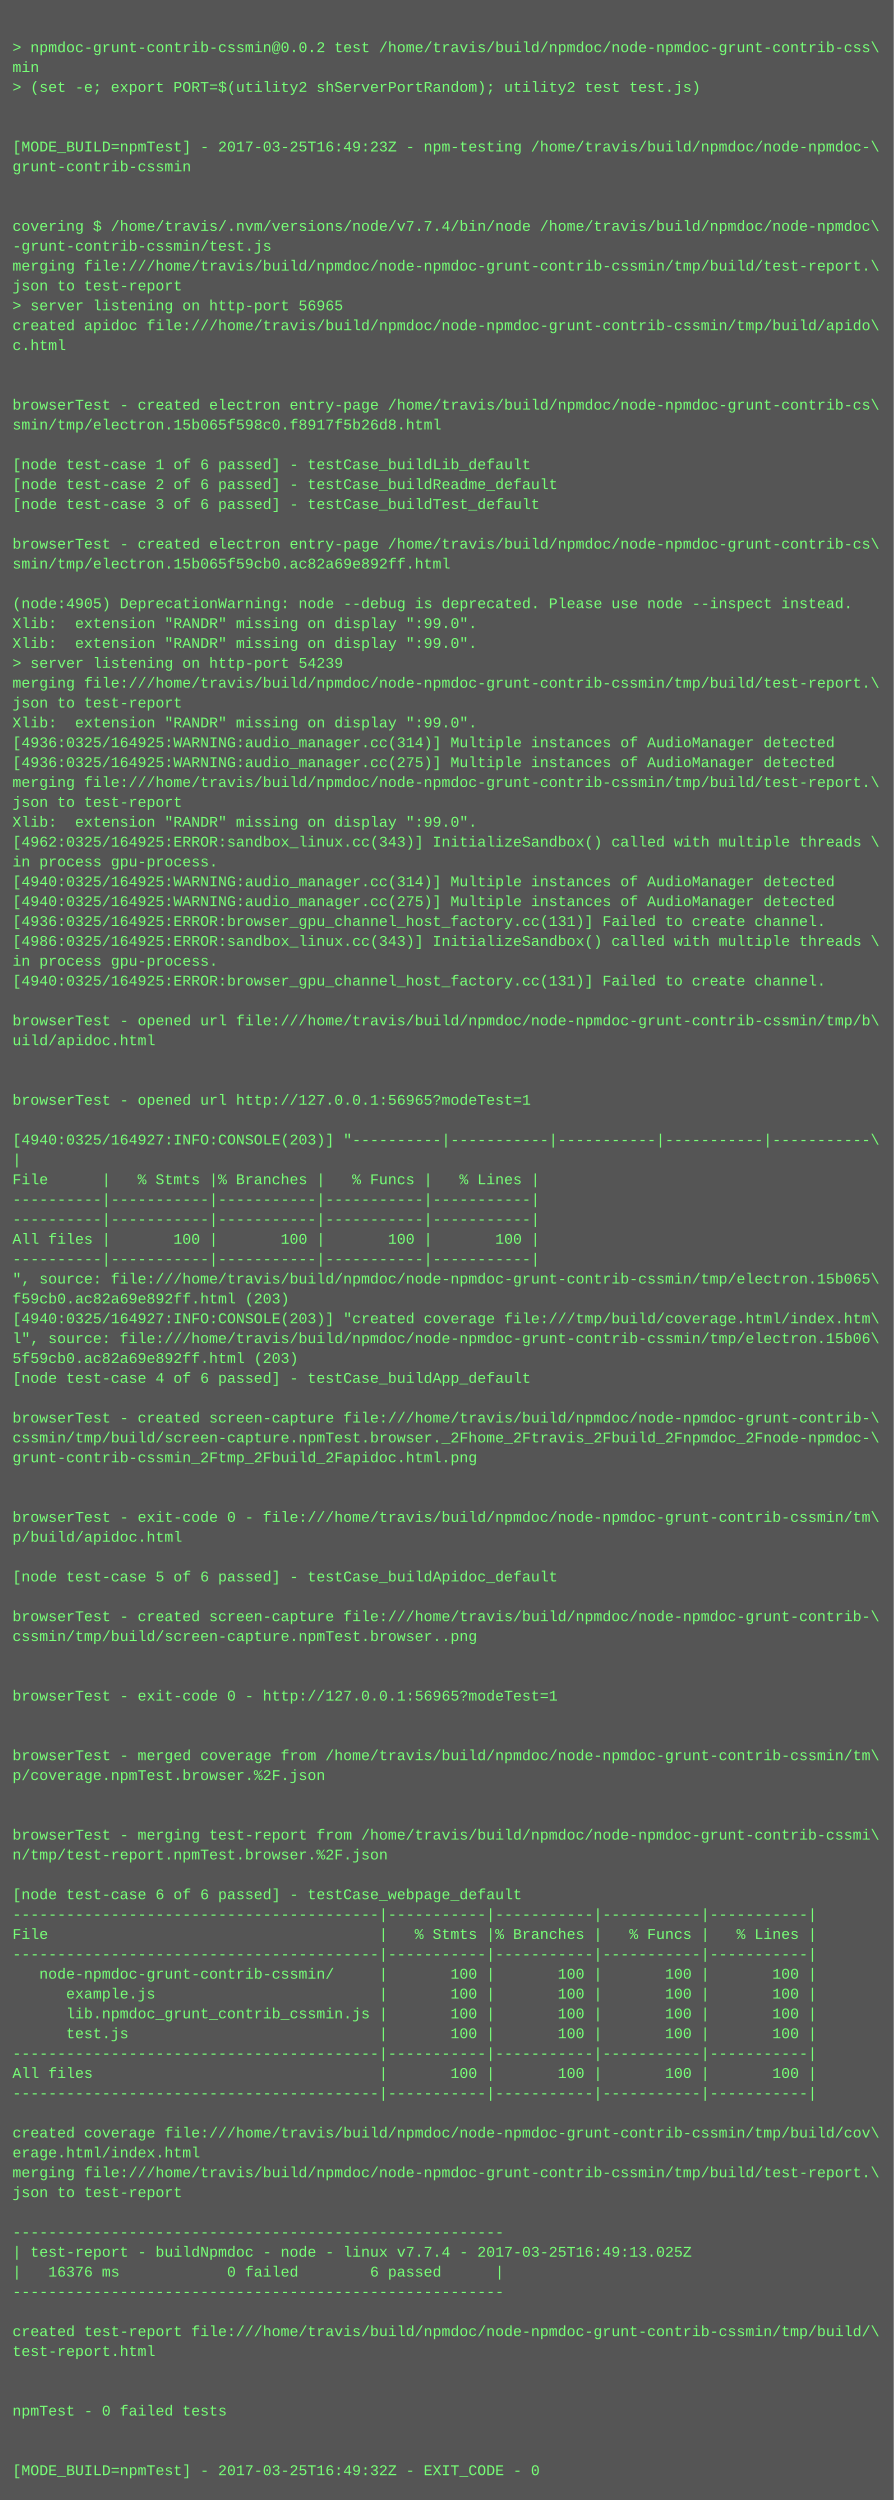
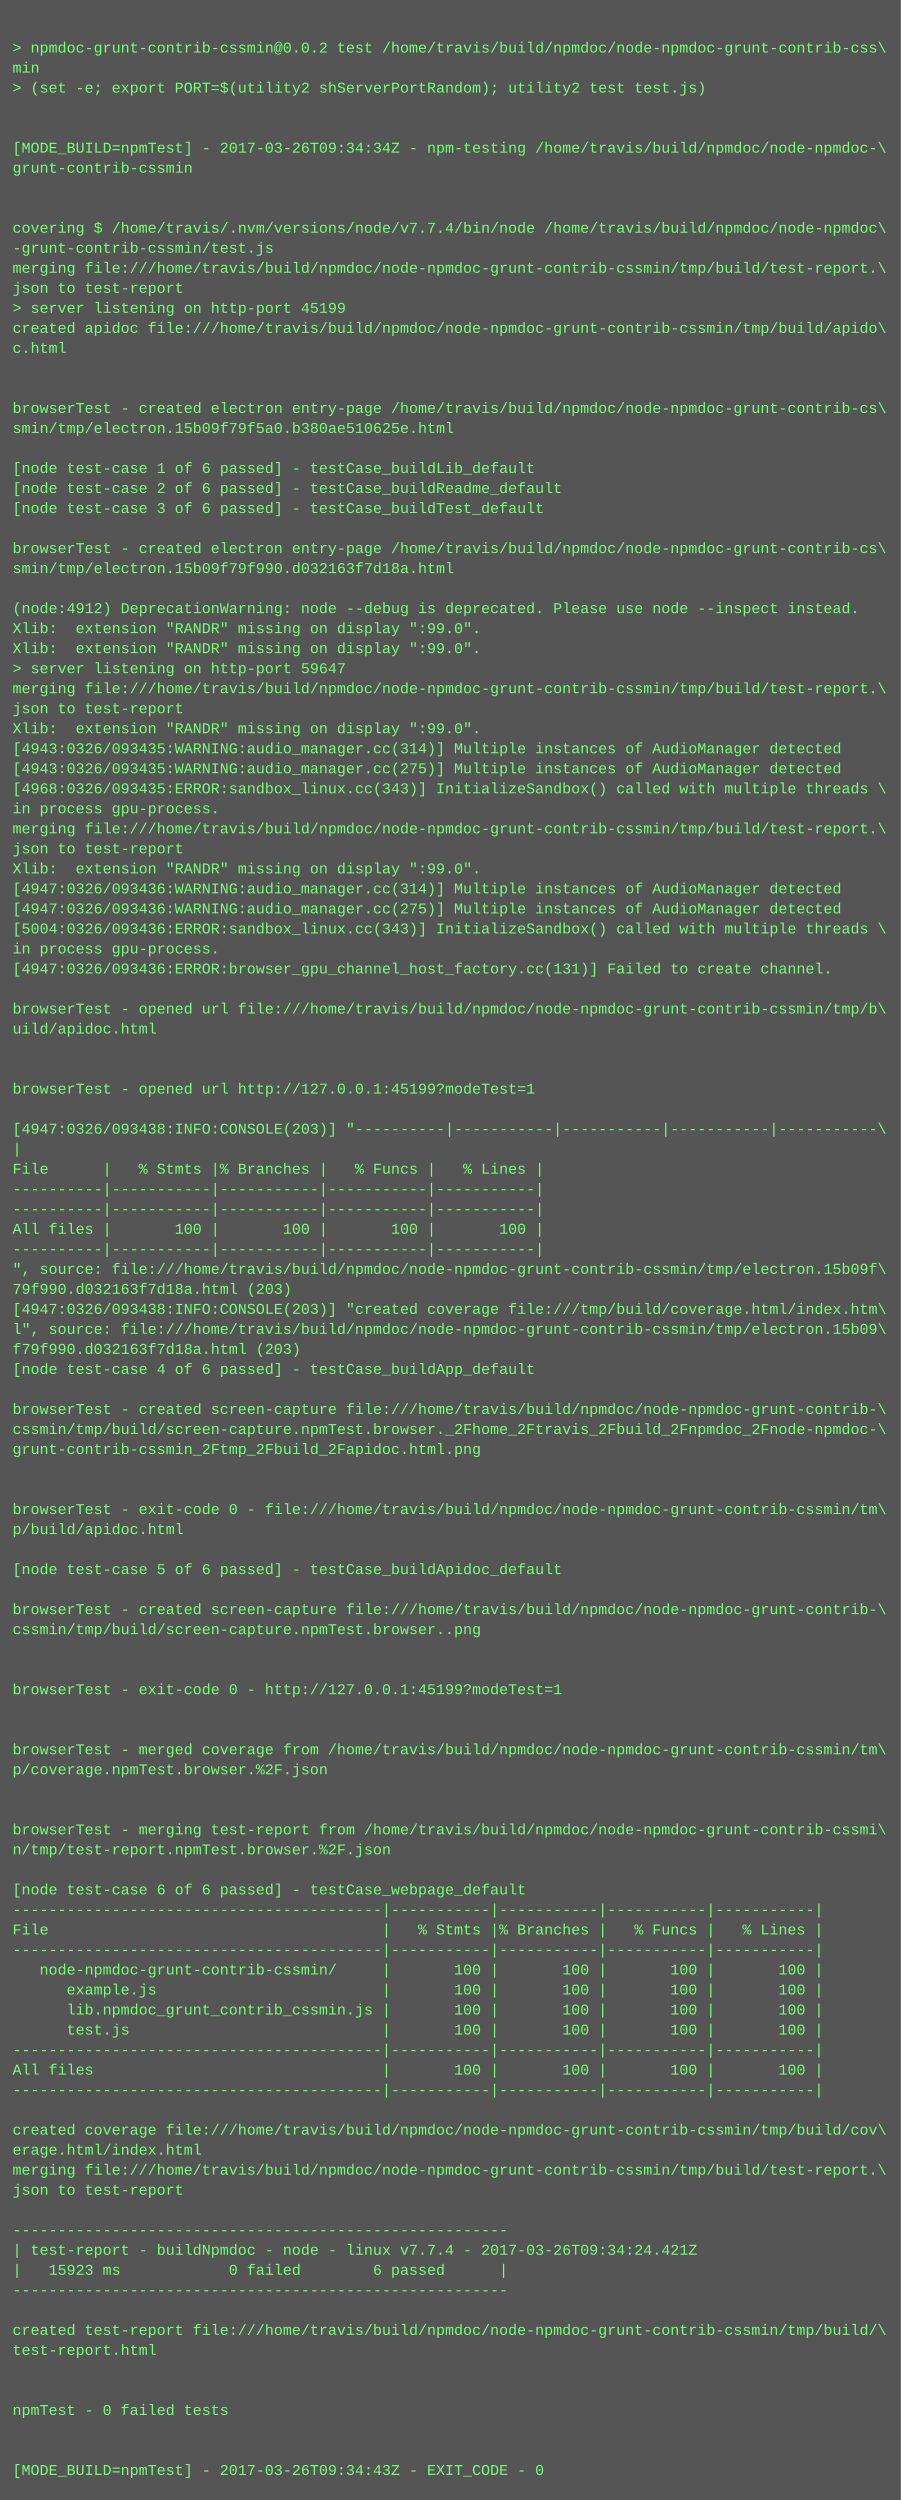
- <svg xmlns="http://www.w3.org/2000/svg" height="2014" width="720">
-   <rect height="2014" fill="#555" width="720" />
+ <svg xmlns="http://www.w3.org/2000/svg" height="1998" width="720">
+   <rect height="1998" fill="#555" width="720" />
  <text fill="#7f7" font-family="Courier New" font-size="12" xml:space="preserve">
    <tspan x="10" y="26" />
    <tspan x="10" y="42">&gt; npmdoc-grunt-contrib-cssmin@0.0.2 test /home/travis/build/npmdoc/node-npmdoc-grunt-contrib-css\</tspan>
    <tspan x="10" y="58">min</tspan>
    <tspan x="10" y="74">&gt; (set -e; export PORT=$(utility2 shServerPortRandom); utility2 test test.js)</tspan>
    <tspan x="10" y="90" />
    <tspan x="10" y="106" />
-     <tspan x="10" y="122">[MODE_BUILD=npmTest] - 2017-03-25T16:49:23Z - npm-testing /home/travis/build/npmdoc/node-npmdoc-\</tspan>
+     <tspan x="10" y="122">[MODE_BUILD=npmTest] - 2017-03-26T09:34:34Z - npm-testing /home/travis/build/npmdoc/node-npmdoc-\</tspan>
    <tspan x="10" y="138">grunt-contrib-cssmin</tspan>
    <tspan x="10" y="154" />
    <tspan x="10" y="170" />
    <tspan x="10" y="186">covering $ /home/travis/.nvm/versions/node/v7.7.4/bin/node /home/travis/build/npmdoc/node-npmdoc\</tspan>
    <tspan x="10" y="202">-grunt-contrib-cssmin/test.js</tspan>
    <tspan x="10" y="218">merging file:///home/travis/build/npmdoc/node-npmdoc-grunt-contrib-cssmin/tmp/build/test-report.\</tspan>
    <tspan x="10" y="234">json to test-report</tspan>
-     <tspan x="10" y="250">&gt; server listening on http-port 56965</tspan>
+     <tspan x="10" y="250">&gt; server listening on http-port 45199</tspan>
    <tspan x="10" y="266">created apidoc file:///home/travis/build/npmdoc/node-npmdoc-grunt-contrib-cssmin/tmp/build/apido\</tspan>
    <tspan x="10" y="282">c.html</tspan>
    <tspan x="10" y="298" />
    <tspan x="10" y="314" />
    <tspan x="10" y="330">browserTest - created electron entry-page /home/travis/build/npmdoc/node-npmdoc-grunt-contrib-cs\</tspan>
-     <tspan x="10" y="346">smin/tmp/electron.15b065f598c0.f8917f5b26d8.html</tspan>
+     <tspan x="10" y="346">smin/tmp/electron.15b09f79f5a0.b380ae510625e.html</tspan>
    <tspan x="10" y="362" />
    <tspan x="10" y="378">[node test-case 1 of 6 passed] - testCase_buildLib_default</tspan>
    <tspan x="10" y="394">[node test-case 2 of 6 passed] - testCase_buildReadme_default</tspan>
    <tspan x="10" y="410">[node test-case 3 of 6 passed] - testCase_buildTest_default</tspan>
    <tspan x="10" y="426" />
    <tspan x="10" y="442">browserTest - created electron entry-page /home/travis/build/npmdoc/node-npmdoc-grunt-contrib-cs\</tspan>
-     <tspan x="10" y="458">smin/tmp/electron.15b065f59cb0.ac82a69e892ff.html</tspan>
+     <tspan x="10" y="458">smin/tmp/electron.15b09f79f990.d032163f7d18a.html</tspan>
    <tspan x="10" y="474" />
-     <tspan x="10" y="490">(node:4905) DeprecationWarning: node --debug is deprecated. Please use node --inspect instead.</tspan>
+     <tspan x="10" y="490">(node:4912) DeprecationWarning: node --debug is deprecated. Please use node --inspect instead.</tspan>
    <tspan x="10" y="506">Xlib:  extension "RANDR" missing on display ":99.0".</tspan>
    <tspan x="10" y="522">Xlib:  extension "RANDR" missing on display ":99.0".</tspan>
-     <tspan x="10" y="538">&gt; server listening on http-port 54239</tspan>
+     <tspan x="10" y="538">&gt; server listening on http-port 59647</tspan>
    <tspan x="10" y="554">merging file:///home/travis/build/npmdoc/node-npmdoc-grunt-contrib-cssmin/tmp/build/test-report.\</tspan>
    <tspan x="10" y="570">json to test-report</tspan>
    <tspan x="10" y="586">Xlib:  extension "RANDR" missing on display ":99.0".</tspan>
-     <tspan x="10" y="602">[4936:0325/164925:WARNING:audio_manager.cc(314)] Multiple instances of AudioManager detected</tspan>
-     <tspan x="10" y="618">[4936:0325/164925:WARNING:audio_manager.cc(275)] Multiple instances of AudioManager detected</tspan>
-     <tspan x="10" y="634">merging file:///home/travis/build/npmdoc/node-npmdoc-grunt-contrib-cssmin/tmp/build/test-report.\</tspan>
-     <tspan x="10" y="650">json to test-report</tspan>
-     <tspan x="10" y="666">Xlib:  extension "RANDR" missing on display ":99.0".</tspan>
-     <tspan x="10" y="682">[4962:0325/164925:ERROR:sandbox_linux.cc(343)] InitializeSandbox() called with multiple threads \</tspan>
-     <tspan x="10" y="698">in process gpu-process. </tspan>
-     <tspan x="10" y="714">[4940:0325/164925:WARNING:audio_manager.cc(314)] Multiple instances of AudioManager detected</tspan>
-     <tspan x="10" y="730">[4940:0325/164925:WARNING:audio_manager.cc(275)] Multiple instances of AudioManager detected</tspan>
-     <tspan x="10" y="746">[4936:0325/164925:ERROR:browser_gpu_channel_host_factory.cc(131)] Failed to create channel.</tspan>
-     <tspan x="10" y="762">[4986:0325/164925:ERROR:sandbox_linux.cc(343)] InitializeSandbox() called with multiple threads \</tspan>
-     <tspan x="10" y="778">in process gpu-process. </tspan>
-     <tspan x="10" y="794">[4940:0325/164925:ERROR:browser_gpu_channel_host_factory.cc(131)] Failed to create channel.</tspan>
-     <tspan x="10" y="810" />
-     <tspan x="10" y="826">browserTest - opened url file:///home/travis/build/npmdoc/node-npmdoc-grunt-contrib-cssmin/tmp/b\</tspan>
-     <tspan x="10" y="842">uild/apidoc.html</tspan>
+     <tspan x="10" y="602">[4943:0326/093435:WARNING:audio_manager.cc(314)] Multiple instances of AudioManager detected</tspan>
+     <tspan x="10" y="618">[4943:0326/093435:WARNING:audio_manager.cc(275)] Multiple instances of AudioManager detected</tspan>
+     <tspan x="10" y="634">[4968:0326/093435:ERROR:sandbox_linux.cc(343)] InitializeSandbox() called with multiple threads \</tspan>
+     <tspan x="10" y="650">in process gpu-process. </tspan>
+     <tspan x="10" y="666">merging file:///home/travis/build/npmdoc/node-npmdoc-grunt-contrib-cssmin/tmp/build/test-report.\</tspan>
+     <tspan x="10" y="682">json to test-report</tspan>
+     <tspan x="10" y="698">Xlib:  extension "RANDR" missing on display ":99.0".</tspan>
+     <tspan x="10" y="714">[4947:0326/093436:WARNING:audio_manager.cc(314)] Multiple instances of AudioManager detected</tspan>
+     <tspan x="10" y="730">[4947:0326/093436:WARNING:audio_manager.cc(275)] Multiple instances of AudioManager detected</tspan>
+     <tspan x="10" y="746">[5004:0326/093436:ERROR:sandbox_linux.cc(343)] InitializeSandbox() called with multiple threads \</tspan>
+     <tspan x="10" y="762">in process gpu-process. </tspan>
+     <tspan x="10" y="778">[4947:0326/093436:ERROR:browser_gpu_channel_host_factory.cc(131)] Failed to create channel.</tspan>
+     <tspan x="10" y="794" />
+     <tspan x="10" y="810">browserTest - opened url file:///home/travis/build/npmdoc/node-npmdoc-grunt-contrib-cssmin/tmp/b\</tspan>
+     <tspan x="10" y="826">uild/apidoc.html</tspan>
+     <tspan x="10" y="842" />
    <tspan x="10" y="858" />
-     <tspan x="10" y="874" />
-     <tspan x="10" y="890">browserTest - opened url http://127.0.0.1:56965?modeTest=1</tspan>
-     <tspan x="10" y="906" />
-     <tspan x="10" y="922">[4940:0325/164927:INFO:CONSOLE(203)] "----------|-----------|-----------|-----------|-----------\</tspan>
-     <tspan x="10" y="938">|</tspan>
-     <tspan x="10" y="954">File      |   % Stmts |% Branches |   % Funcs |   % Lines |</tspan>
+     <tspan x="10" y="874">browserTest - opened url http://127.0.0.1:45199?modeTest=1</tspan>
+     <tspan x="10" y="890" />
+     <tspan x="10" y="906">[4947:0326/093438:INFO:CONSOLE(203)] "----------|-----------|-----------|-----------|-----------\</tspan>
+     <tspan x="10" y="922">|</tspan>
+     <tspan x="10" y="938">File      |   % Stmts |% Branches |   % Funcs |   % Lines |</tspan>
+     <tspan x="10" y="954">----------|-----------|-----------|-----------|-----------|</tspan>
    <tspan x="10" y="970">----------|-----------|-----------|-----------|-----------|</tspan>
-     <tspan x="10" y="986">----------|-----------|-----------|-----------|-----------|</tspan>
-     <tspan x="10" y="1002">All files |       100 |       100 |       100 |       100 |</tspan>
-     <tspan x="10" y="1018">----------|-----------|-----------|-----------|-----------|</tspan>
-     <tspan x="10" y="1034">", source: file:///home/travis/build/npmdoc/node-npmdoc-grunt-contrib-cssmin/tmp/electron.15b065\</tspan>
-     <tspan x="10" y="1050">f59cb0.ac82a69e892ff.html (203)</tspan>
-     <tspan x="10" y="1066">[4940:0325/164927:INFO:CONSOLE(203)] "created coverage file:///tmp/build/coverage.html/index.htm\</tspan>
-     <tspan x="10" y="1082">l", source: file:///home/travis/build/npmdoc/node-npmdoc-grunt-contrib-cssmin/tmp/electron.15b06\</tspan>
-     <tspan x="10" y="1098">5f59cb0.ac82a69e892ff.html (203)</tspan>
-     <tspan x="10" y="1114">[node test-case 4 of 6 passed] - testCase_buildApp_default</tspan>
-     <tspan x="10" y="1130" />
-     <tspan x="10" y="1146">browserTest - created screen-capture file:///home/travis/build/npmdoc/node-npmdoc-grunt-contrib-\</tspan>
-     <tspan x="10" y="1162">cssmin/tmp/build/screen-capture.npmTest.browser._2Fhome_2Ftravis_2Fbuild_2Fnpmdoc_2Fnode-npmdoc-\</tspan>
-     <tspan x="10" y="1178">grunt-contrib-cssmin_2Ftmp_2Fbuild_2Fapidoc.html.png</tspan>
+     <tspan x="10" y="986">All files |       100 |       100 |       100 |       100 |</tspan>
+     <tspan x="10" y="1002">----------|-----------|-----------|-----------|-----------|</tspan>
+     <tspan x="10" y="1018">", source: file:///home/travis/build/npmdoc/node-npmdoc-grunt-contrib-cssmin/tmp/electron.15b09f\</tspan>
+     <tspan x="10" y="1034">79f990.d032163f7d18a.html (203)</tspan>
+     <tspan x="10" y="1050">[4947:0326/093438:INFO:CONSOLE(203)] "created coverage file:///tmp/build/coverage.html/index.htm\</tspan>
+     <tspan x="10" y="1066">l", source: file:///home/travis/build/npmdoc/node-npmdoc-grunt-contrib-cssmin/tmp/electron.15b09\</tspan>
+     <tspan x="10" y="1082">f79f990.d032163f7d18a.html (203)</tspan>
+     <tspan x="10" y="1098">[node test-case 4 of 6 passed] - testCase_buildApp_default</tspan>
+     <tspan x="10" y="1114" />
+     <tspan x="10" y="1130">browserTest - created screen-capture file:///home/travis/build/npmdoc/node-npmdoc-grunt-contrib-\</tspan>
+     <tspan x="10" y="1146">cssmin/tmp/build/screen-capture.npmTest.browser._2Fhome_2Ftravis_2Fbuild_2Fnpmdoc_2Fnode-npmdoc-\</tspan>
+     <tspan x="10" y="1162">grunt-contrib-cssmin_2Ftmp_2Fbuild_2Fapidoc.html.png</tspan>
+     <tspan x="10" y="1178" />
    <tspan x="10" y="1194" />
-     <tspan x="10" y="1210" />
-     <tspan x="10" y="1226">browserTest - exit-code 0 - file:///home/travis/build/npmdoc/node-npmdoc-grunt-contrib-cssmin/tm\</tspan>
-     <tspan x="10" y="1242">p/build/apidoc.html</tspan>
-     <tspan x="10" y="1258" />
-     <tspan x="10" y="1274">[node test-case 5 of 6 passed] - testCase_buildApidoc_default</tspan>
-     <tspan x="10" y="1290" />
-     <tspan x="10" y="1306">browserTest - created screen-capture file:///home/travis/build/npmdoc/node-npmdoc-grunt-contrib-\</tspan>
-     <tspan x="10" y="1322">cssmin/tmp/build/screen-capture.npmTest.browser..png</tspan>
+     <tspan x="10" y="1210">browserTest - exit-code 0 - file:///home/travis/build/npmdoc/node-npmdoc-grunt-contrib-cssmin/tm\</tspan>
+     <tspan x="10" y="1226">p/build/apidoc.html</tspan>
+     <tspan x="10" y="1242" />
+     <tspan x="10" y="1258">[node test-case 5 of 6 passed] - testCase_buildApidoc_default</tspan>
+     <tspan x="10" y="1274" />
+     <tspan x="10" y="1290">browserTest - created screen-capture file:///home/travis/build/npmdoc/node-npmdoc-grunt-contrib-\</tspan>
+     <tspan x="10" y="1306">cssmin/tmp/build/screen-capture.npmTest.browser..png</tspan>
+     <tspan x="10" y="1322" />
    <tspan x="10" y="1338" />
-     <tspan x="10" y="1354" />
-     <tspan x="10" y="1370">browserTest - exit-code 0 - http://127.0.0.1:56965?modeTest=1</tspan>
+     <tspan x="10" y="1354">browserTest - exit-code 0 - http://127.0.0.1:45199?modeTest=1</tspan>
+     <tspan x="10" y="1370" />
    <tspan x="10" y="1386" />
-     <tspan x="10" y="1402" />
-     <tspan x="10" y="1418">browserTest - merged coverage from /home/travis/build/npmdoc/node-npmdoc-grunt-contrib-cssmin/tm\</tspan>
-     <tspan x="10" y="1434">p/coverage.npmTest.browser.%2F.json</tspan>
+     <tspan x="10" y="1402">browserTest - merged coverage from /home/travis/build/npmdoc/node-npmdoc-grunt-contrib-cssmin/tm\</tspan>
+     <tspan x="10" y="1418">p/coverage.npmTest.browser.%2F.json</tspan>
+     <tspan x="10" y="1434" />
    <tspan x="10" y="1450" />
-     <tspan x="10" y="1466" />
-     <tspan x="10" y="1482">browserTest - merging test-report from /home/travis/build/npmdoc/node-npmdoc-grunt-contrib-cssmi\</tspan>
-     <tspan x="10" y="1498">n/tmp/test-report.npmTest.browser.%2F.json</tspan>
-     <tspan x="10" y="1514" />
-     <tspan x="10" y="1530">[node test-case 6 of 6 passed] - testCase_webpage_default</tspan>
-     <tspan x="10" y="1546">-----------------------------------------|-----------|-----------|-----------|-----------|</tspan>
-     <tspan x="10" y="1562">File                                     |   % Stmts |% Branches |   % Funcs |   % Lines |</tspan>
-     <tspan x="10" y="1578">-----------------------------------------|-----------|-----------|-----------|-----------|</tspan>
-     <tspan x="10" y="1594">   node-npmdoc-grunt-contrib-cssmin/     |       100 |       100 |       100 |       100 |</tspan>
-     <tspan x="10" y="1610">      example.js                         |       100 |       100 |       100 |       100 |</tspan>
-     <tspan x="10" y="1626">      lib.npmdoc_grunt_contrib_cssmin.js |       100 |       100 |       100 |       100 |</tspan>
-     <tspan x="10" y="1642">      test.js                            |       100 |       100 |       100 |       100 |</tspan>
-     <tspan x="10" y="1658">-----------------------------------------|-----------|-----------|-----------|-----------|</tspan>
-     <tspan x="10" y="1674">All files                                |       100 |       100 |       100 |       100 |</tspan>
-     <tspan x="10" y="1690">-----------------------------------------|-----------|-----------|-----------|-----------|</tspan>
-     <tspan x="10" y="1706" />
-     <tspan x="10" y="1722">created coverage file:///home/travis/build/npmdoc/node-npmdoc-grunt-contrib-cssmin/tmp/build/cov\</tspan>
-     <tspan x="10" y="1738">erage.html/index.html</tspan>
-     <tspan x="10" y="1754">merging file:///home/travis/build/npmdoc/node-npmdoc-grunt-contrib-cssmin/tmp/build/test-report.\</tspan>
-     <tspan x="10" y="1770">json to test-report</tspan>
-     <tspan x="10" y="1786" />
-     <tspan x="10" y="1802">-------------------------------------------------------</tspan>
-     <tspan x="10" y="1818">| test-report - buildNpmdoc - node - linux v7.7.4 - 2017-03-25T16:49:13.025Z</tspan>
-     <tspan x="10" y="1834">|   16376 ms            0 failed        6 passed      |</tspan>
-     <tspan x="10" y="1850">-------------------------------------------------------</tspan>
-     <tspan x="10" y="1866" />
-     <tspan x="10" y="1882">created test-report file:///home/travis/build/npmdoc/node-npmdoc-grunt-contrib-cssmin/tmp/build/\</tspan>
-     <tspan x="10" y="1898">test-report.html</tspan>
+     <tspan x="10" y="1466">browserTest - merging test-report from /home/travis/build/npmdoc/node-npmdoc-grunt-contrib-cssmi\</tspan>
+     <tspan x="10" y="1482">n/tmp/test-report.npmTest.browser.%2F.json</tspan>
+     <tspan x="10" y="1498" />
+     <tspan x="10" y="1514">[node test-case 6 of 6 passed] - testCase_webpage_default</tspan>
+     <tspan x="10" y="1530">-----------------------------------------|-----------|-----------|-----------|-----------|</tspan>
+     <tspan x="10" y="1546">File                                     |   % Stmts |% Branches |   % Funcs |   % Lines |</tspan>
+     <tspan x="10" y="1562">-----------------------------------------|-----------|-----------|-----------|-----------|</tspan>
+     <tspan x="10" y="1578">   node-npmdoc-grunt-contrib-cssmin/     |       100 |       100 |       100 |       100 |</tspan>
+     <tspan x="10" y="1594">      example.js                         |       100 |       100 |       100 |       100 |</tspan>
+     <tspan x="10" y="1610">      lib.npmdoc_grunt_contrib_cssmin.js |       100 |       100 |       100 |       100 |</tspan>
+     <tspan x="10" y="1626">      test.js                            |       100 |       100 |       100 |       100 |</tspan>
+     <tspan x="10" y="1642">-----------------------------------------|-----------|-----------|-----------|-----------|</tspan>
+     <tspan x="10" y="1658">All files                                |       100 |       100 |       100 |       100 |</tspan>
+     <tspan x="10" y="1674">-----------------------------------------|-----------|-----------|-----------|-----------|</tspan>
+     <tspan x="10" y="1690" />
+     <tspan x="10" y="1706">created coverage file:///home/travis/build/npmdoc/node-npmdoc-grunt-contrib-cssmin/tmp/build/cov\</tspan>
+     <tspan x="10" y="1722">erage.html/index.html</tspan>
+     <tspan x="10" y="1738">merging file:///home/travis/build/npmdoc/node-npmdoc-grunt-contrib-cssmin/tmp/build/test-report.\</tspan>
+     <tspan x="10" y="1754">json to test-report</tspan>
+     <tspan x="10" y="1770" />
+     <tspan x="10" y="1786">-------------------------------------------------------</tspan>
+     <tspan x="10" y="1802">| test-report - buildNpmdoc - node - linux v7.7.4 - 2017-03-26T09:34:24.421Z</tspan>
+     <tspan x="10" y="1818">|   15923 ms            0 failed        6 passed      |</tspan>
+     <tspan x="10" y="1834">-------------------------------------------------------</tspan>
+     <tspan x="10" y="1850" />
+     <tspan x="10" y="1866">created test-report file:///home/travis/build/npmdoc/node-npmdoc-grunt-contrib-cssmin/tmp/build/\</tspan>
+     <tspan x="10" y="1882">test-report.html</tspan>
+     <tspan x="10" y="1898" />
    <tspan x="10" y="1914" />
-     <tspan x="10" y="1930" />
-     <tspan x="10" y="1946">npmTest - 0 failed tests</tspan>
+     <tspan x="10" y="1930">npmTest - 0 failed tests</tspan>
+     <tspan x="10" y="1946" />
    <tspan x="10" y="1962" />
-     <tspan x="10" y="1978" />
-     <tspan x="10" y="1994">[MODE_BUILD=npmTest] - 2017-03-25T16:49:32Z - EXIT_CODE - 0</tspan>
+     <tspan x="10" y="1978">[MODE_BUILD=npmTest] - 2017-03-26T09:34:43Z - EXIT_CODE - 0</tspan>
  </text>
</svg>
